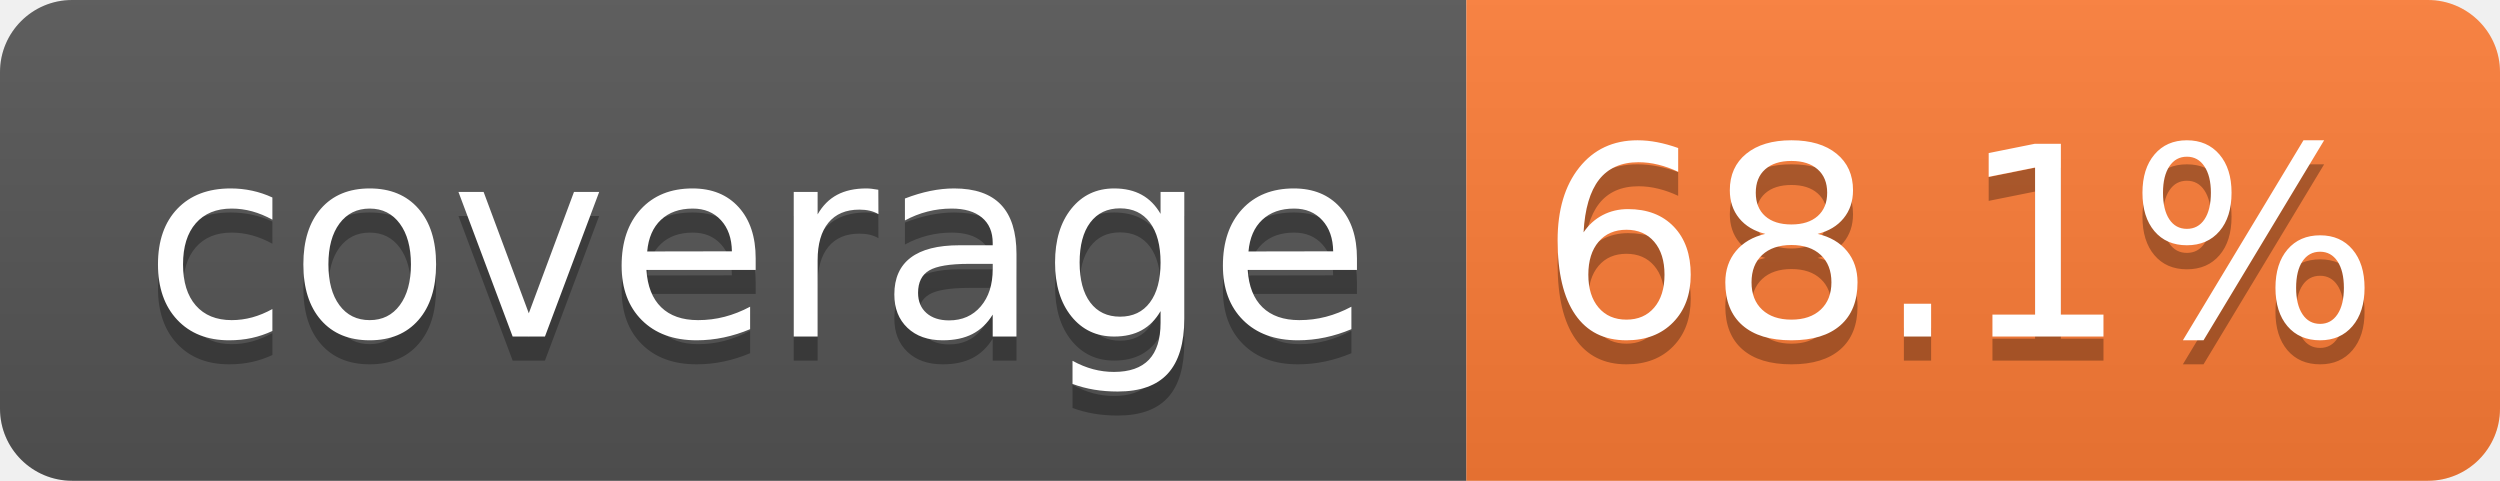
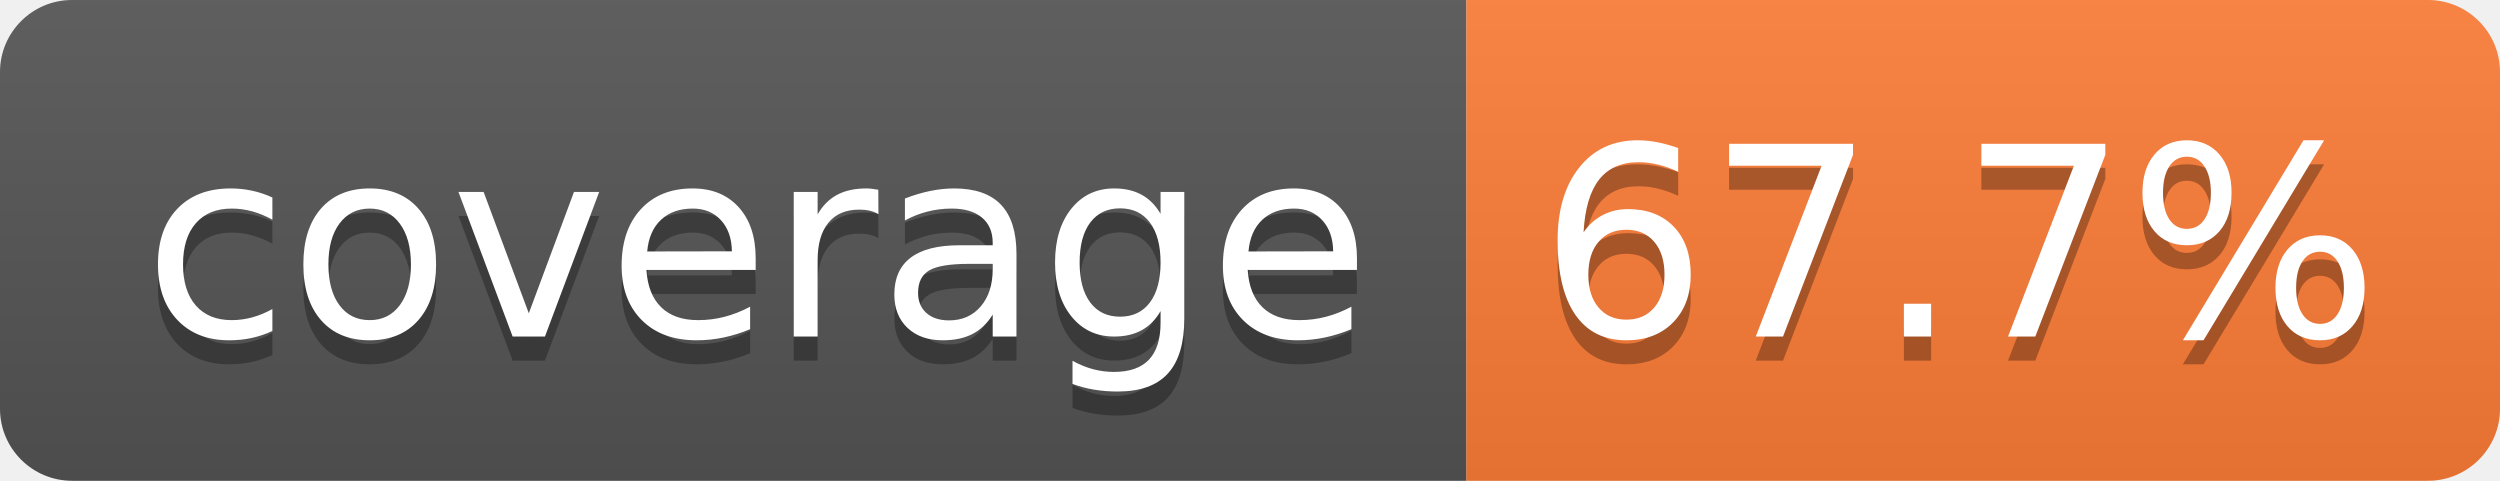
- <svg xmlns="http://www.w3.org/2000/svg" width="104" height="20" role="img" aria-label="coverage: 68.1%">
+ <svg xmlns="http://www.w3.org/2000/svg" width="104" height="20" role="img" aria-label="coverage: 67.7%">
  <linearGradient id="s" x2="0" y2="100%">
    <stop offset="0" stop-color="#bbb" stop-opacity=".1" />
    <stop offset="1" stop-opacity=".1" />
  </linearGradient>
  <clipPath id="r">
    <rect width="104" height="20" rx="3" fill="#fff" />
  </clipPath>
  <g clip-path="url(#r)">
    <rect width="61" height="20" fill="#555" />
    <rect x="61" width="43" height="20" fill="#fe7d37" />
    <rect width="104" height="20" fill="url(#s)" />
  </g>
  <g fill="#fff" text-anchor="middle" font-family="Verdana,Geneva,DejaVu Sans,sans-serif" text-rendering="geometricPrecision" font-size="110">
    <text aria-hidden="true" x="315" y="150" fill="#010101" fill-opacity=".3" transform="scale(.1)" textLength="510">coverage</text>
    <text x="315" y="140" transform="scale(.1)" fill="#fff" textLength="510">coverage</text>
-     <text aria-hidden="true" x="815" y="150" fill="#010101" fill-opacity=".3" transform="scale(.1)" textLength="330">68.1%</text>
-     <text x="815" y="140" transform="scale(.1)" fill="#fff" textLength="330">68.1%</text>
+     <text aria-hidden="true" x="815" y="150" fill="#010101" fill-opacity=".3" transform="scale(.1)" textLength="330">67.7%</text>
+     <text x="815" y="140" transform="scale(.1)" fill="#fff" textLength="330">67.7%</text>
  </g>
</svg>
